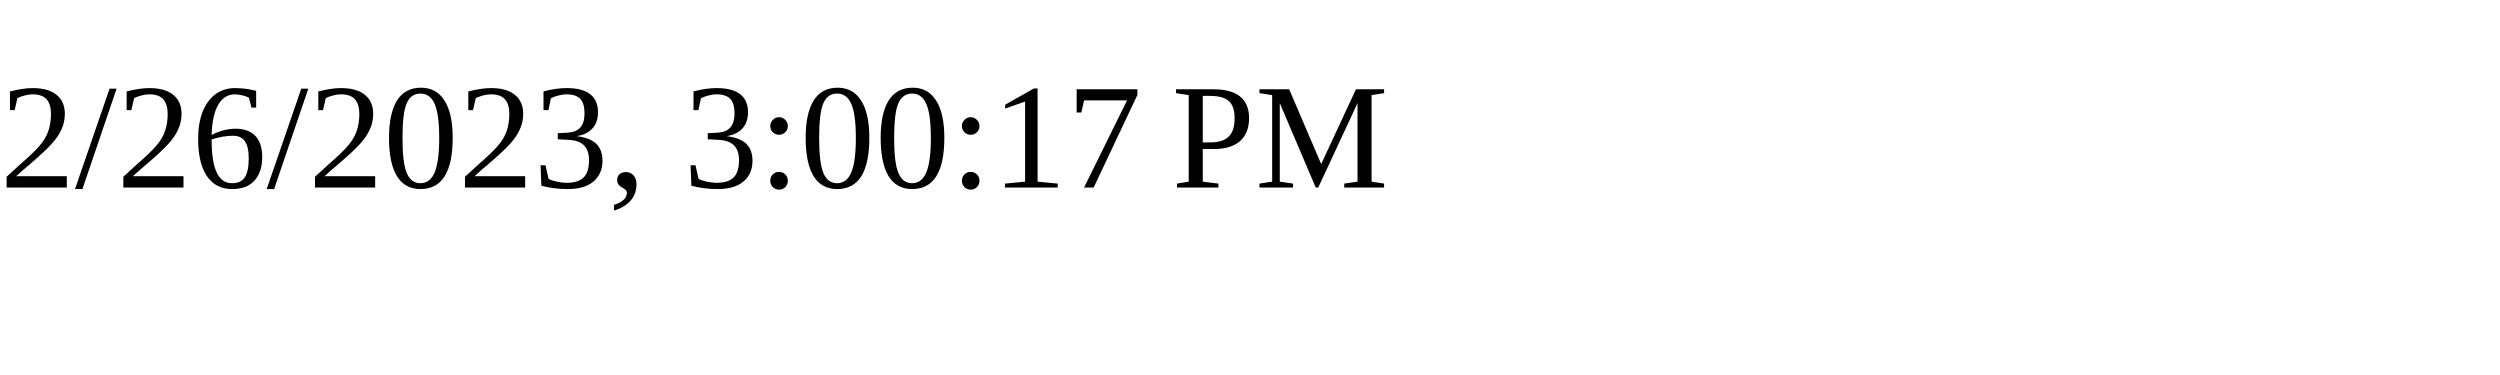
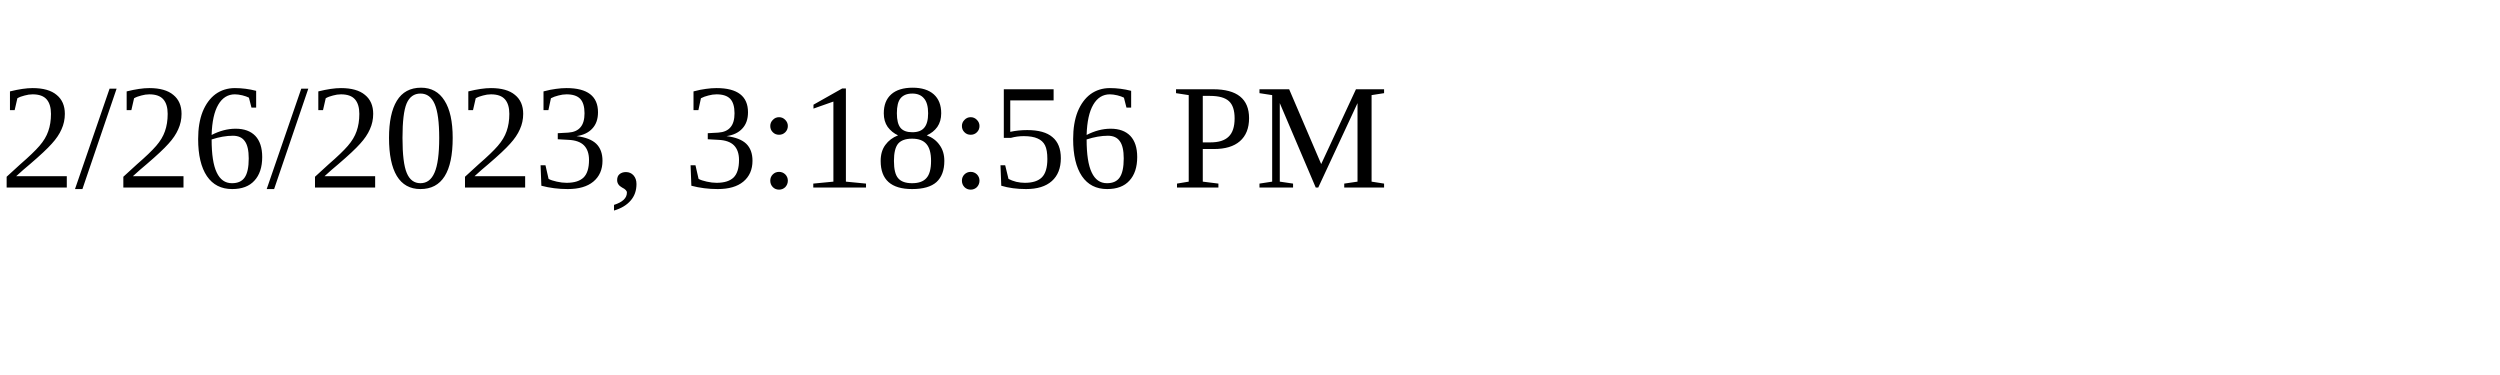
<svg xmlns="http://www.w3.org/2000/svg" height="30" width="200">
-   <text x="0" y="15">2/26/2023, 3:00:17 PM</text>
+   <text x="0" y="15">2/26/2023, 3:18:56 PM</text>
</svg>
